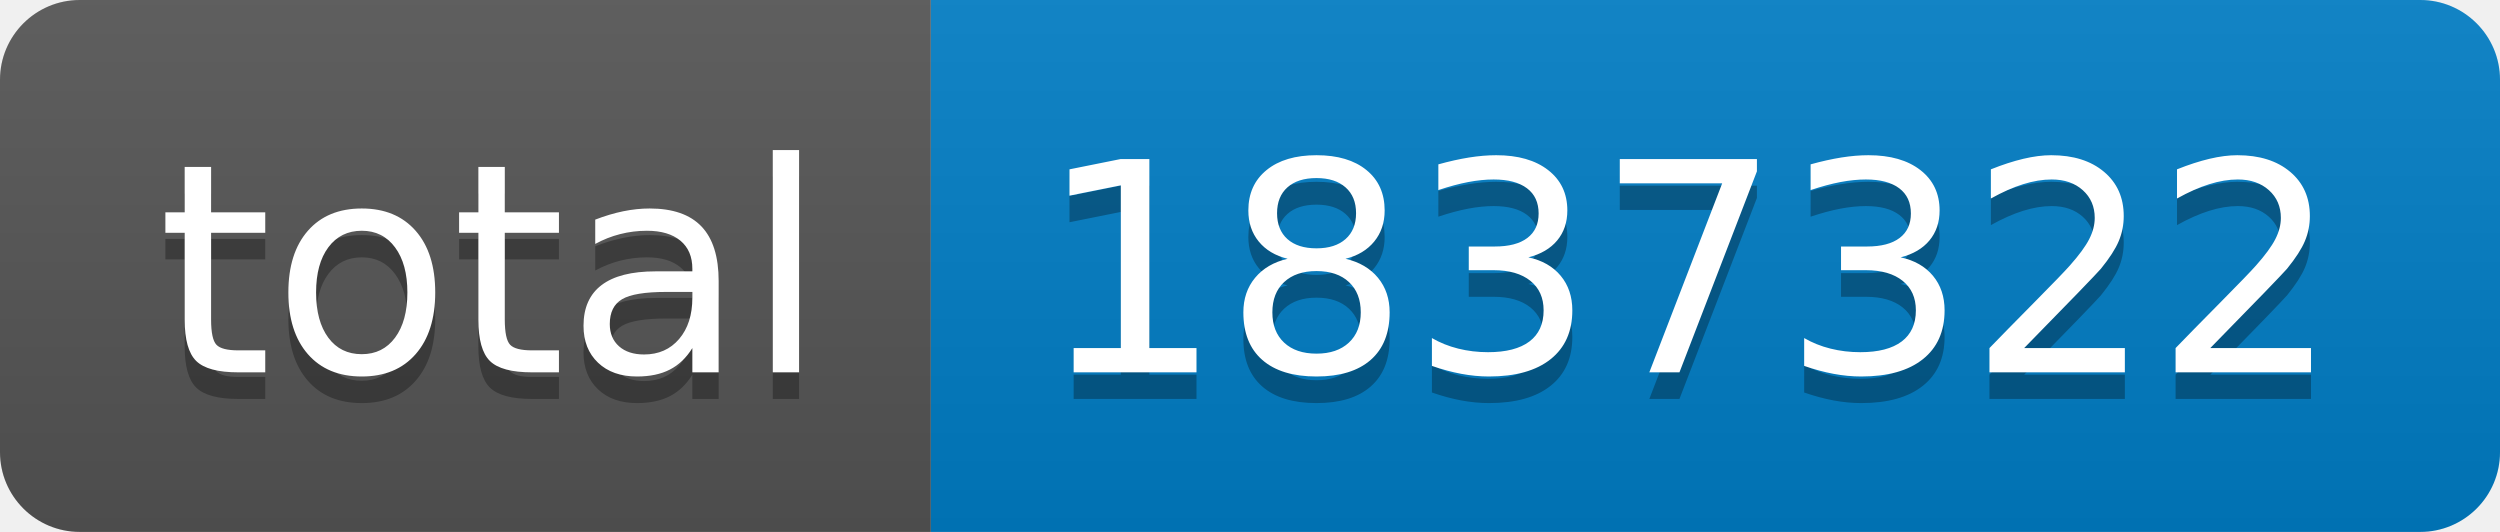
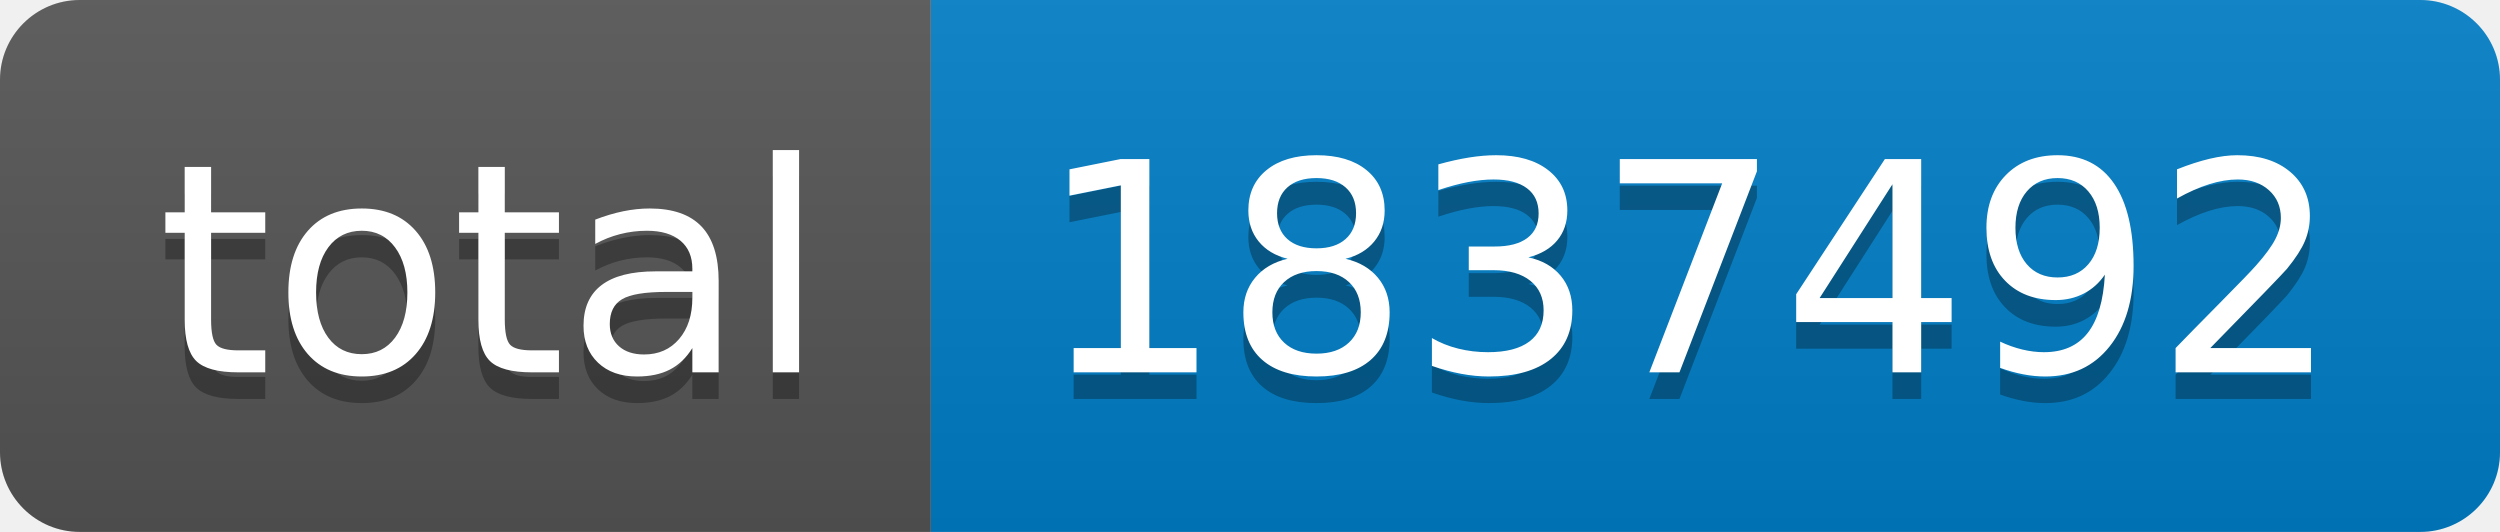
- <svg xmlns="http://www.w3.org/2000/svg" width="94" height="20" role="img" aria-label="total: 1837322">
+ <svg xmlns="http://www.w3.org/2000/svg" width="94" height="20" role="img" aria-label="total: 1837492">
  <linearGradient id="s" x2="0" y2="100%">
    <stop offset="0" stop-color="#bbb" stop-opacity=".1" />
    <stop offset="1" stop-opacity=".1" />
  </linearGradient>
  <clipPath id="r">
    <rect width="94" height="20" rx="3" fill="#fff" />
  </clipPath>
  <g clip-path="url(#r)">
    <rect width="35" height="20" fill="#555" />
    <rect x="35" width="59" height="20" fill="#007ec6" />
    <rect width="94" height="20" fill="url(#s)" />
  </g>
  <g fill="#fff" text-anchor="middle" font-family="Verdana,Geneva,DejaVu Sans,sans-serif" text-rendering="geometricPrecision" font-size="110">
    <text aria-hidden="true" x="185" y="150" fill="#010101" fill-opacity=".3" transform="scale(.1)" textLength="250">total</text>
    <text x="185" y="140" transform="scale(.1)" fill="#fff" textLength="250">total</text>
-     <text aria-hidden="true" x="635" y="150" fill="#010101" fill-opacity=".3" transform="scale(.1)" textLength="490">1837322</text>
-     <text x="635" y="140" transform="scale(.1)" fill="#fff" textLength="490">1837322</text>
+     <text aria-hidden="true" x="635" y="150" fill="#010101" fill-opacity=".3" transform="scale(.1)" textLength="490">1837492</text>
+     <text x="635" y="140" transform="scale(.1)" fill="#fff" textLength="490">1837492</text>
  </g>
</svg>
